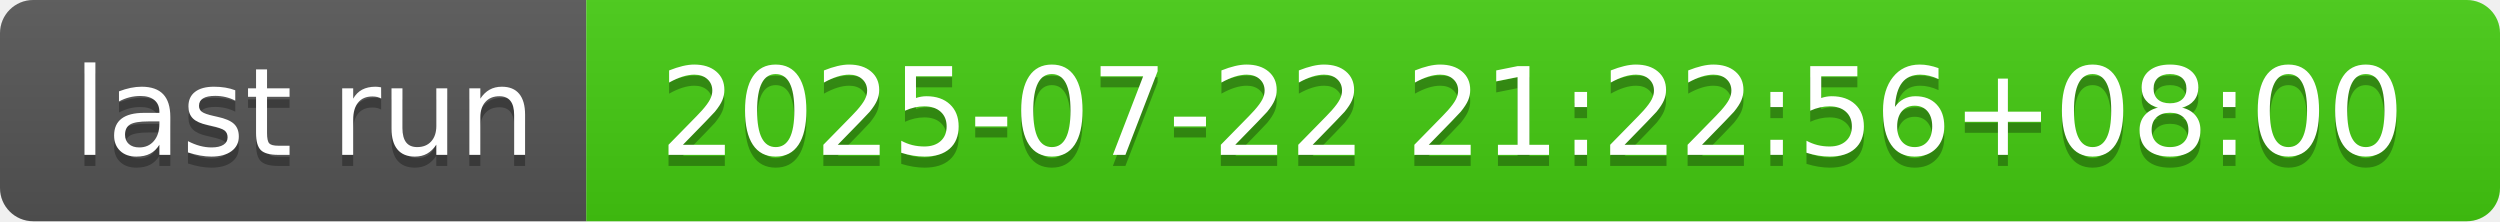
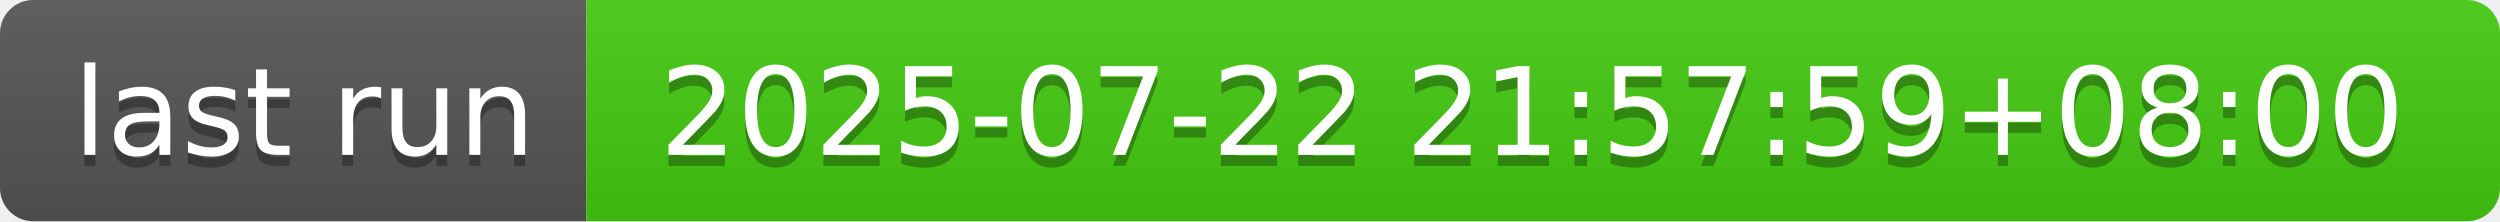
- <svg xmlns="http://www.w3.org/2000/svg" width="226" height="20" role="img" aria-label="last run: 2025-07-22 21:22:56+08:00">
+ <svg xmlns="http://www.w3.org/2000/svg" width="226" height="20" role="img" aria-label="last run: 2025-07-22 21:57:59+08:00">
  <linearGradient id="s" x2="0" y2="100%">
    <stop offset="0" stop-color="#bbb" stop-opacity=".1" />
    <stop offset="1" stop-opacity=".1" />
  </linearGradient>
  <clipPath id="r">
    <rect width="226" height="20" rx="3" fill="#fff" />
  </clipPath>
  <g clip-path="url(#r)">
    <rect width="53" height="20" fill="#555" />
    <rect x="53" width="173" height="20" fill="#4c1" />
    <rect width="226" height="20" fill="url(#s)" />
  </g>
  <g fill="#fff" text-anchor="middle" font-family="Verdana,Geneva,DejaVu Sans,sans-serif" text-rendering="geometricPrecision" font-size="110">
    <text aria-hidden="true" x="275" y="150" fill="#010101" fill-opacity=".3" transform="scale(.1)" textLength="430">last run</text>
    <text x="275" y="140" transform="scale(.1)" fill="#fff" textLength="430">last run</text>
-     <text aria-hidden="true" x="1385" y="150" fill="#010101" fill-opacity=".3" transform="scale(.1)" textLength="1630">2025-07-22 21:22:56+08:00</text>
-     <text x="1385" y="140" transform="scale(.1)" fill="#fff" textLength="1630">2025-07-22 21:22:56+08:00</text>
+     <text aria-hidden="true" x="1385" y="150" fill="#010101" fill-opacity=".3" transform="scale(.1)" textLength="1630">2025-07-22 21:57:59+08:00</text>
+     <text x="1385" y="140" transform="scale(.1)" fill="#fff" textLength="1630">2025-07-22 21:57:59+08:00</text>
  </g>
</svg>
